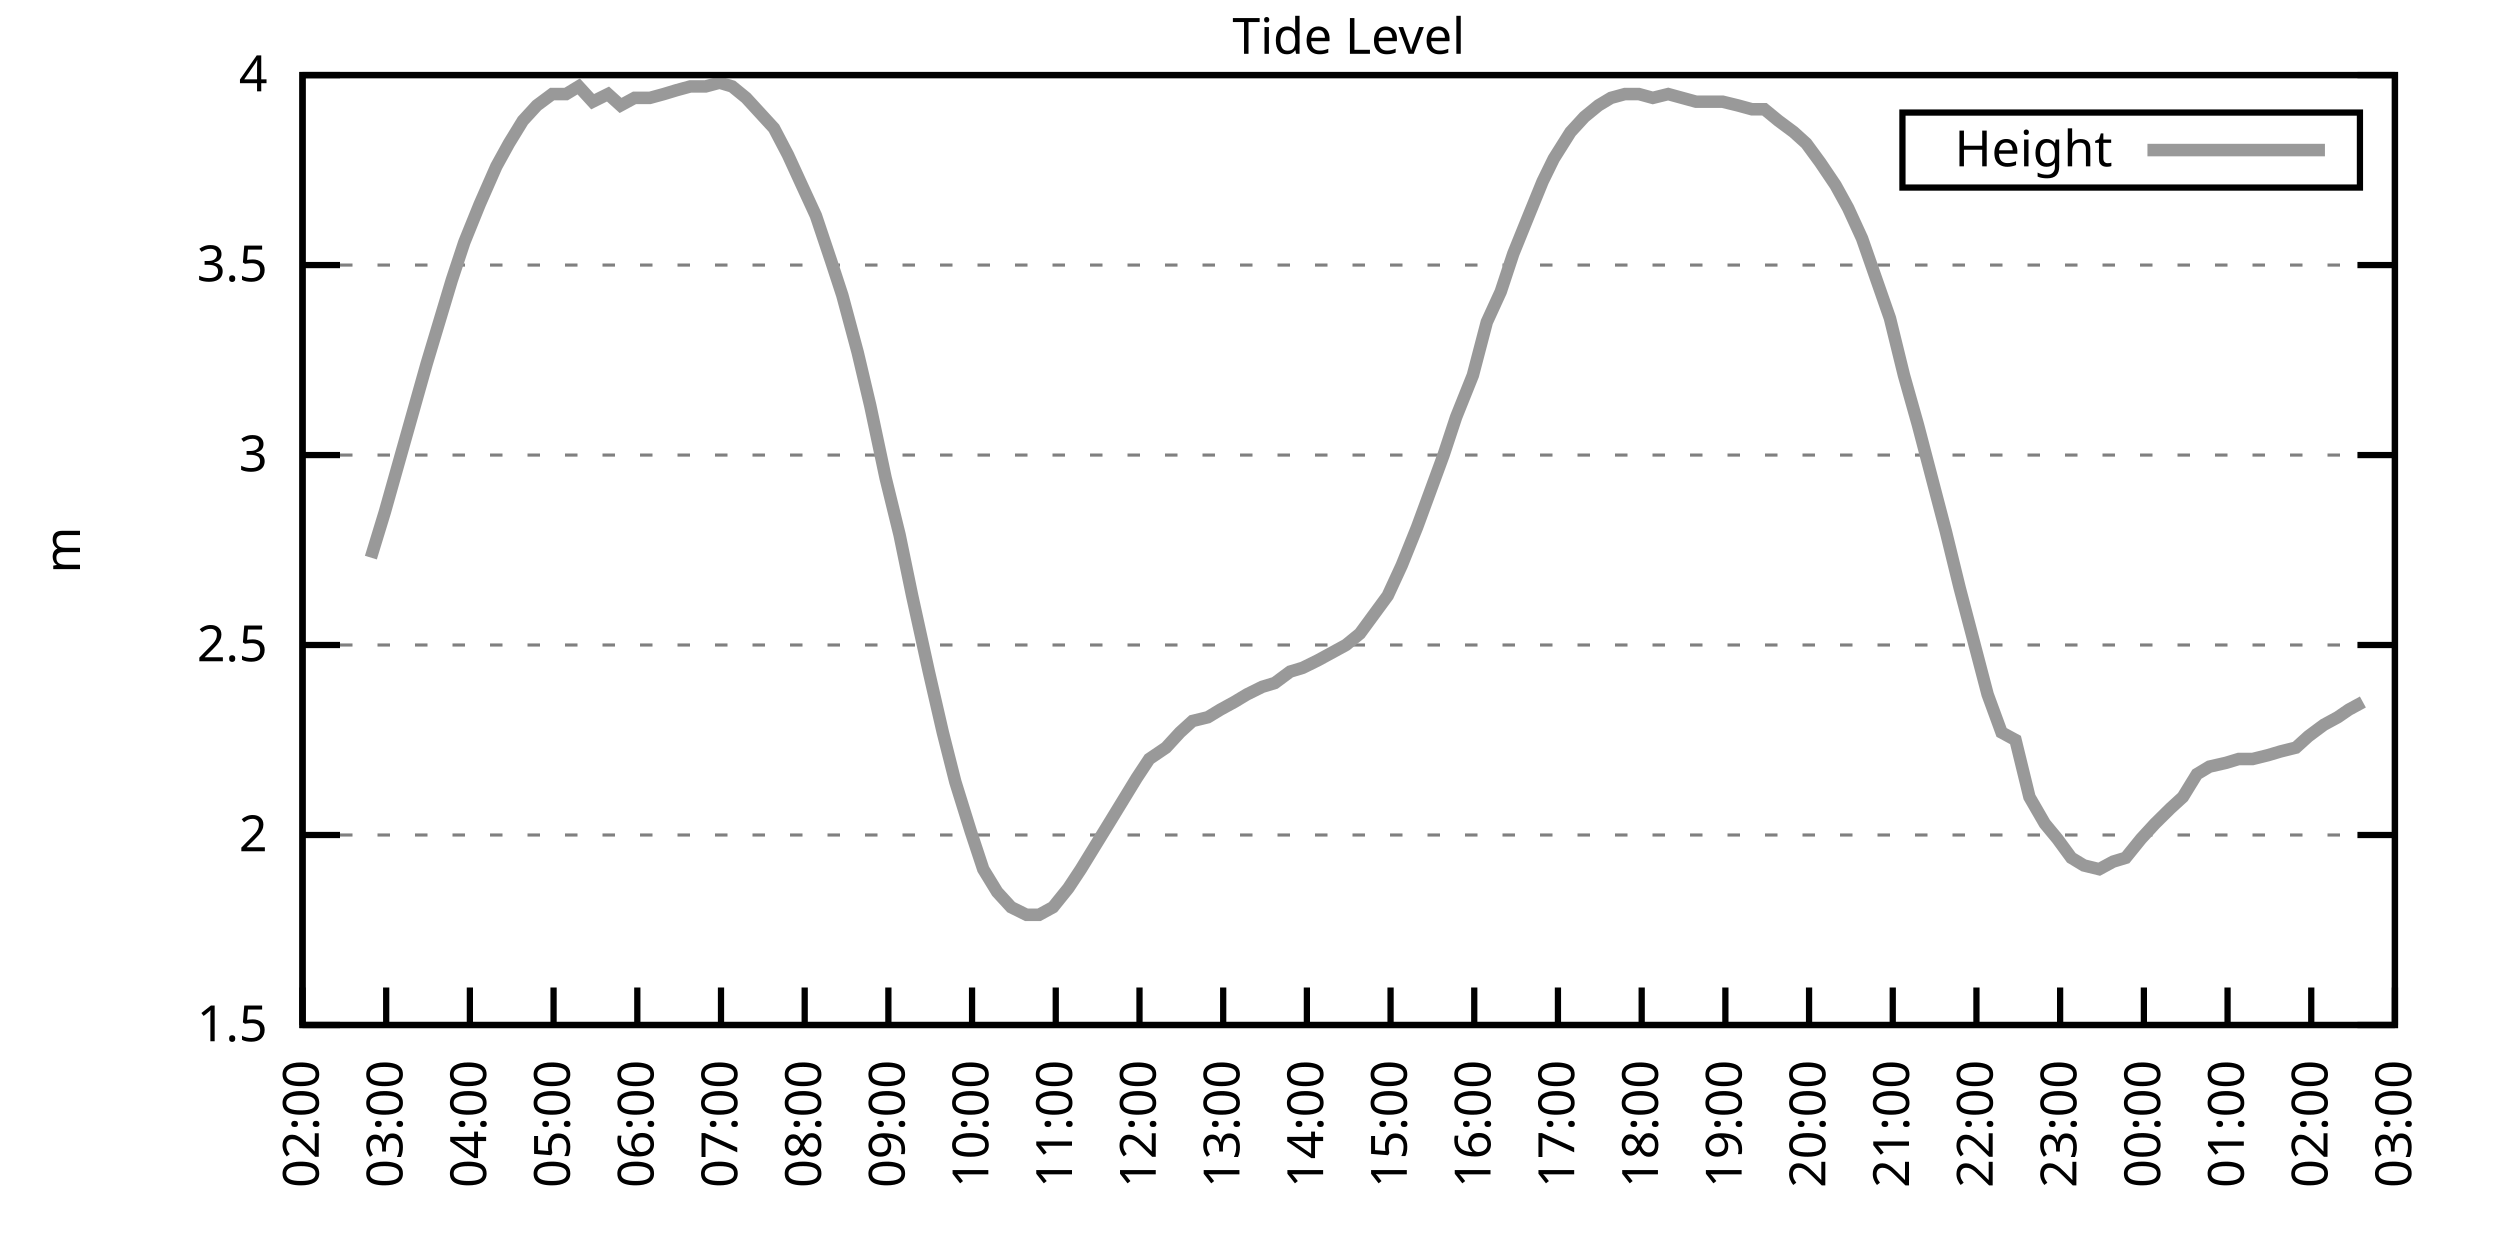
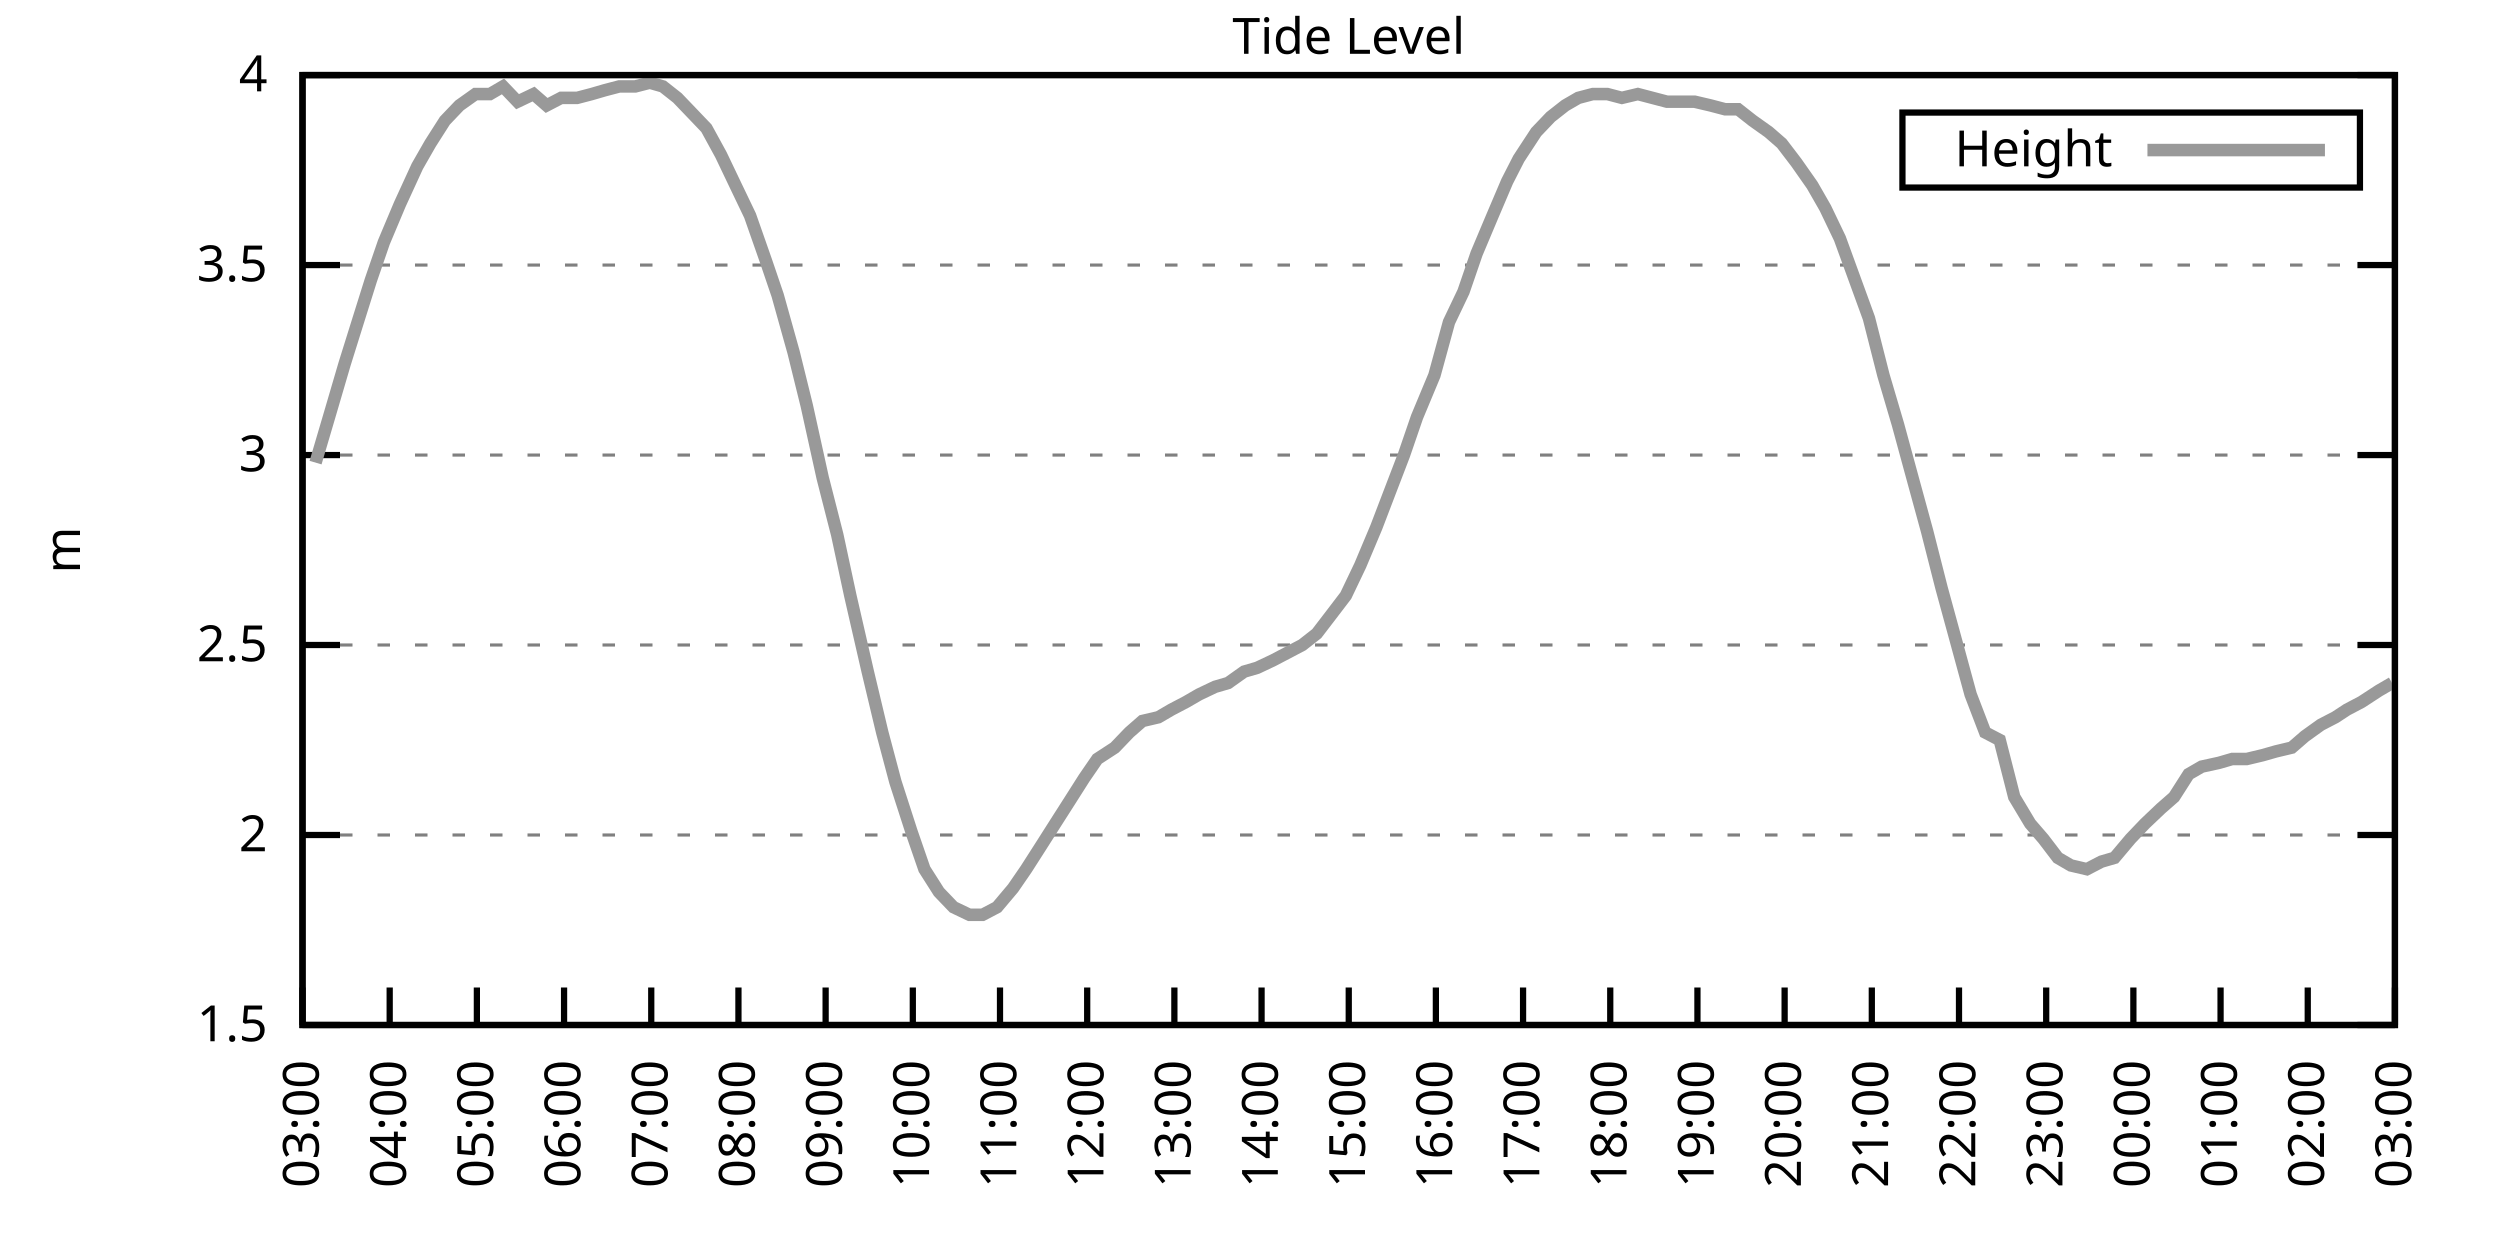
<svg xmlns="http://www.w3.org/2000/svg" xmlns:xlink="http://www.w3.org/1999/xlink" width="400" height="200" viewBox="0 0 400 200">
  <g id="gnuplot_canvas">
    <rect x="0" y="0" width="400" height="200" fill="none" />
    <defs>
      <circle id="gpDot" r="0.5" stroke-width="0.5" stroke="currentColor" />
      <path id="gpPt0" stroke-width="0.333" stroke="currentColor" d="M-1,0 h2 M0,-1 v2" />
      <path id="gpPt1" stroke-width="0.333" stroke="currentColor" d="M-1,-1 L1,1 M1,-1 L-1,1" />
      <path id="gpPt2" stroke-width="0.333" stroke="currentColor" d="M-1,0 L1,0 M0,-1 L0,1 M-1,-1 L1,1 M-1,1 L1,-1" />
      <rect id="gpPt3" stroke-width="0.333" stroke="currentColor" x="-1" y="-1" width="2" height="2" />
      <rect id="gpPt4" stroke-width="0.333" stroke="currentColor" fill="currentColor" x="-1" y="-1" width="2" height="2" />
      <circle id="gpPt5" stroke-width="0.333" stroke="currentColor" cx="0" cy="0" r="1" />
      <use xlink:href="#gpPt5" id="gpPt6" fill="currentColor" stroke="none" />
      <path id="gpPt7" stroke-width="0.333" stroke="currentColor" d="M0,-1.33 L-1.33,0.67 L1.33,0.67 z" />
      <use xlink:href="#gpPt7" id="gpPt8" fill="currentColor" stroke="none" />
      <use xlink:href="#gpPt7" id="gpPt9" stroke="currentColor" transform="rotate(180)" />
      <use xlink:href="#gpPt9" id="gpPt10" fill="currentColor" stroke="none" />
      <use xlink:href="#gpPt3" id="gpPt11" stroke="currentColor" transform="rotate(45)" />
      <use xlink:href="#gpPt11" id="gpPt12" fill="currentColor" stroke="none" />
      <path id="gpPt13" stroke-width="0.333" stroke="currentColor" d="M0,1.330 L1.265,0.411 L0.782,-1.067 L-0.782,-1.076 L-1.265,0.411 z" />
      <use xlink:href="#gpPt13" id="gpPt14" fill="currentColor" stroke="none" />
      <filter id="textbox" filterUnits="objectBoundingBox" x="0" y="0" height="1" width="1">
        <feFlood flood-color="white" flood-opacity="1" result="bgnd" />
        <feComposite in="SourceGraphic" in2="bgnd" operator="atop" />
      </filter>
      <filter id="greybox" filterUnits="objectBoundingBox" x="0" y="0" height="1" width="1">
        <feFlood flood-color="lightgrey" flood-opacity="1" result="grey" />
        <feComposite in="SourceGraphic" in2="grey" operator="atop" />
      </filter>
    </defs>
    <g fill="none" color="white" stroke="currentColor" stroke-width="1.00" stroke-linecap="butt" stroke-linejoin="miter">
</g>
    <g fill="none" color="black" stroke="currentColor" stroke-width="1.00" stroke-linecap="butt" stroke-linejoin="miter">
      <g stroke="none" shape-rendering="crispEdges">
        <polygon fill="rgb(255, 255, 255)" points="48.40,164.00 383.18,164.00 383.18,12.02 48.40,12.02 " />
      </g>
    </g>
    <g fill="none" color="black" stroke="currentColor" stroke-width="1.00" stroke-linecap="butt" stroke-linejoin="miter">
</g>
    <g fill="none" color="black" stroke="black" stroke-width="0.50" stroke-linecap="butt" stroke-linejoin="miter">
</g>
    <g fill="none" color="gray" stroke="currentColor" stroke-width="0.50" stroke-linecap="butt" stroke-linejoin="miter">
      <path stroke="gray" stroke-dasharray="2,4" class="gridline" d="M48.40,164.00 L383.19,164.00  " />
    </g>
    <g fill="none" color="gray" stroke="gray" stroke-width="1.00" stroke-linecap="butt" stroke-linejoin="miter">
</g>
    <g fill="none" color="black" stroke="currentColor" stroke-width="1.00" stroke-linecap="butt" stroke-linejoin="miter">
      <path stroke="black" d="M48.40,164.00 L54.40,164.00 M383.19,164.00 L377.19,164.00  " />
      <g transform="translate(42.80,166.60)" stroke="none" fill="black" font-family="Sans" font-size="8.00" text-anchor="end">
        <text>
          <tspan font-family="Sans"> 1.5</tspan>
        </text>
      </g>
    </g>
    <g fill="none" color="black" stroke="currentColor" stroke-width="1.00" stroke-linecap="butt" stroke-linejoin="miter">
</g>
    <g fill="none" color="black" stroke="black" stroke-width="0.50" stroke-linecap="butt" stroke-linejoin="miter">
</g>
    <g fill="none" color="gray" stroke="currentColor" stroke-width="0.50" stroke-linecap="butt" stroke-linejoin="miter">
      <path stroke="gray" stroke-dasharray="2,4" class="gridline" d="M48.40,133.60 L383.19,133.60  " />
    </g>
    <g fill="none" color="gray" stroke="gray" stroke-width="1.00" stroke-linecap="butt" stroke-linejoin="miter">
</g>
    <g fill="none" color="black" stroke="currentColor" stroke-width="1.00" stroke-linecap="butt" stroke-linejoin="miter">
      <path stroke="black" d="M48.40,133.60 L54.40,133.60 M383.19,133.60 L377.19,133.60  " />
      <g transform="translate(42.80,136.20)" stroke="none" fill="black" font-family="Sans" font-size="8.00" text-anchor="end">
        <text>
          <tspan font-family="Sans"> 2</tspan>
        </text>
      </g>
    </g>
    <g fill="none" color="black" stroke="currentColor" stroke-width="1.00" stroke-linecap="butt" stroke-linejoin="miter">
</g>
    <g fill="none" color="black" stroke="black" stroke-width="0.50" stroke-linecap="butt" stroke-linejoin="miter">
</g>
    <g fill="none" color="gray" stroke="currentColor" stroke-width="0.50" stroke-linecap="butt" stroke-linejoin="miter">
      <path stroke="gray" stroke-dasharray="2,4" class="gridline" d="M48.40,103.20 L383.19,103.20  " />
    </g>
    <g fill="none" color="gray" stroke="gray" stroke-width="1.00" stroke-linecap="butt" stroke-linejoin="miter">
</g>
    <g fill="none" color="black" stroke="currentColor" stroke-width="1.00" stroke-linecap="butt" stroke-linejoin="miter">
      <path stroke="black" d="M48.40,103.20 L54.40,103.20 M383.19,103.20 L377.19,103.20  " />
      <g transform="translate(42.80,105.80)" stroke="none" fill="black" font-family="Sans" font-size="8.00" text-anchor="end">
        <text>
          <tspan font-family="Sans"> 2.5</tspan>
        </text>
      </g>
    </g>
    <g fill="none" color="black" stroke="currentColor" stroke-width="1.00" stroke-linecap="butt" stroke-linejoin="miter">
</g>
    <g fill="none" color="black" stroke="black" stroke-width="0.50" stroke-linecap="butt" stroke-linejoin="miter">
</g>
    <g fill="none" color="gray" stroke="currentColor" stroke-width="0.50" stroke-linecap="butt" stroke-linejoin="miter">
      <path stroke="gray" stroke-dasharray="2,4" class="gridline" d="M48.40,72.81 L383.19,72.81  " />
    </g>
    <g fill="none" color="gray" stroke="gray" stroke-width="1.00" stroke-linecap="butt" stroke-linejoin="miter">
</g>
    <g fill="none" color="black" stroke="currentColor" stroke-width="1.00" stroke-linecap="butt" stroke-linejoin="miter">
      <path stroke="black" d="M48.40,72.81 L54.40,72.81 M383.19,72.81 L377.19,72.81  " />
      <g transform="translate(42.80,75.41)" stroke="none" fill="black" font-family="Sans" font-size="8.00" text-anchor="end">
        <text>
          <tspan font-family="Sans"> 3</tspan>
        </text>
      </g>
    </g>
    <g fill="none" color="black" stroke="currentColor" stroke-width="1.00" stroke-linecap="butt" stroke-linejoin="miter">
</g>
    <g fill="none" color="black" stroke="black" stroke-width="0.50" stroke-linecap="butt" stroke-linejoin="miter">
</g>
    <g fill="none" color="gray" stroke="currentColor" stroke-width="0.50" stroke-linecap="butt" stroke-linejoin="miter">
      <path stroke="gray" stroke-dasharray="2,4" class="gridline" d="M48.40,42.41 L383.19,42.41  " />
    </g>
    <g fill="none" color="gray" stroke="gray" stroke-width="1.00" stroke-linecap="butt" stroke-linejoin="miter">
</g>
    <g fill="none" color="black" stroke="currentColor" stroke-width="1.00" stroke-linecap="butt" stroke-linejoin="miter">
      <path stroke="black" d="M48.40,42.41 L54.40,42.41 M383.19,42.41 L377.19,42.41  " />
      <g transform="translate(42.80,45.01)" stroke="none" fill="black" font-family="Sans" font-size="8.00" text-anchor="end">
        <text>
          <tspan font-family="Sans"> 3.5</tspan>
        </text>
      </g>
    </g>
    <g fill="none" color="black" stroke="currentColor" stroke-width="1.00" stroke-linecap="butt" stroke-linejoin="miter">
</g>
    <g fill="none" color="black" stroke="black" stroke-width="0.50" stroke-linecap="butt" stroke-linejoin="miter">
</g>
    <g fill="none" color="gray" stroke="currentColor" stroke-width="0.50" stroke-linecap="butt" stroke-linejoin="miter">
      <path stroke="gray" stroke-dasharray="2,4" class="gridline" d="M48.40,12.01 L383.19,12.01  " />
    </g>
    <g fill="none" color="gray" stroke="gray" stroke-width="1.00" stroke-linecap="butt" stroke-linejoin="miter">
</g>
    <g fill="none" color="black" stroke="currentColor" stroke-width="1.00" stroke-linecap="butt" stroke-linejoin="miter">
      <path stroke="black" d="M48.40,12.01 L54.40,12.01 M383.19,12.01 L377.19,12.01  " />
      <g transform="translate(42.80,14.61)" stroke="none" fill="black" font-family="Sans" font-size="8.00" text-anchor="end">
        <text>
          <tspan font-family="Sans"> 4</tspan>
        </text>
      </g>
    </g>
    <g fill="none" color="black" stroke="currentColor" stroke-width="1.00" stroke-linecap="butt" stroke-linejoin="miter">
      <path stroke="black" d="M48.40,164.00 L48.40,158.00  " />
      <g transform="translate(51.00,169.60) rotate(270.00)" stroke="none" fill="black" font-family="Sans" font-size="8.00" text-anchor="end">
        <text>
-           <tspan font-family="Sans">02:00</tspan>
-         </text>
-       </g>
-     </g>
-     <g fill="none" color="black" stroke="currentColor" stroke-width="1.00" stroke-linecap="butt" stroke-linejoin="miter">
-       <path stroke="black" d="M61.79,164.00 L61.79,158.00  " />
-       <g transform="translate(64.39,169.60) rotate(270.00)" stroke="none" fill="black" font-family="Sans" font-size="8.00" text-anchor="end">
-         <text>
          <tspan font-family="Sans">03:00</tspan>
        </text>
      </g>
    </g>
    <g fill="none" color="black" stroke="currentColor" stroke-width="1.00" stroke-linecap="butt" stroke-linejoin="miter">
-       <path stroke="black" d="M75.18,164.00 L75.18,158.00  " />
-       <g transform="translate(77.78,169.60) rotate(270.00)" stroke="none" fill="black" font-family="Sans" font-size="8.00" text-anchor="end">
+       <path stroke="black" d="M62.35,164.00 L62.35,158.00  " />
+       <g transform="translate(64.95,169.60) rotate(270.00)" stroke="none" fill="black" font-family="Sans" font-size="8.00" text-anchor="end">
        <text>
          <tspan font-family="Sans">04:00</tspan>
        </text>
      </g>
    </g>
    <g fill="none" color="black" stroke="currentColor" stroke-width="1.00" stroke-linecap="butt" stroke-linejoin="miter">
-       <path stroke="black" d="M88.57,164.00 L88.57,158.00  " />
-       <g transform="translate(91.17,169.60) rotate(270.00)" stroke="none" fill="black" font-family="Sans" font-size="8.00" text-anchor="end">
+       <path stroke="black" d="M76.30,164.00 L76.30,158.00  " />
+       <g transform="translate(78.90,169.60) rotate(270.00)" stroke="none" fill="black" font-family="Sans" font-size="8.00" text-anchor="end">
        <text>
          <tspan font-family="Sans">05:00</tspan>
        </text>
      </g>
    </g>
    <g fill="none" color="black" stroke="currentColor" stroke-width="1.00" stroke-linecap="butt" stroke-linejoin="miter">
-       <path stroke="black" d="M101.97,164.00 L101.97,158.00  " />
-       <g transform="translate(104.57,169.60) rotate(270.00)" stroke="none" fill="black" font-family="Sans" font-size="8.00" text-anchor="end">
+       <path stroke="black" d="M90.25,164.00 L90.25,158.00  " />
+       <g transform="translate(92.85,169.60) rotate(270.00)" stroke="none" fill="black" font-family="Sans" font-size="8.00" text-anchor="end">
        <text>
          <tspan font-family="Sans">06:00</tspan>
        </text>
      </g>
    </g>
    <g fill="none" color="black" stroke="currentColor" stroke-width="1.00" stroke-linecap="butt" stroke-linejoin="miter">
-       <path stroke="black" d="M115.36,164.00 L115.36,158.00  " />
-       <g transform="translate(117.96,169.60) rotate(270.00)" stroke="none" fill="black" font-family="Sans" font-size="8.00" text-anchor="end">
+       <path stroke="black" d="M104.20,164.00 L104.20,158.00  " />
+       <g transform="translate(106.80,169.60) rotate(270.00)" stroke="none" fill="black" font-family="Sans" font-size="8.00" text-anchor="end">
        <text>
          <tspan font-family="Sans">07:00</tspan>
        </text>
      </g>
    </g>
    <g fill="none" color="black" stroke="currentColor" stroke-width="1.00" stroke-linecap="butt" stroke-linejoin="miter">
-       <path stroke="black" d="M128.75,164.00 L128.75,158.00  " />
-       <g transform="translate(131.35,169.60) rotate(270.00)" stroke="none" fill="black" font-family="Sans" font-size="8.00" text-anchor="end">
+       <path stroke="black" d="M118.15,164.00 L118.15,158.00  " />
+       <g transform="translate(120.75,169.60) rotate(270.00)" stroke="none" fill="black" font-family="Sans" font-size="8.00" text-anchor="end">
        <text>
          <tspan font-family="Sans">08:00</tspan>
        </text>
      </g>
    </g>
    <g fill="none" color="black" stroke="currentColor" stroke-width="1.00" stroke-linecap="butt" stroke-linejoin="miter">
-       <path stroke="black" d="M142.14,164.00 L142.14,158.00  " />
-       <g transform="translate(144.74,169.60) rotate(270.00)" stroke="none" fill="black" font-family="Sans" font-size="8.00" text-anchor="end">
+       <path stroke="black" d="M132.10,164.00 L132.10,158.00  " />
+       <g transform="translate(134.70,169.60) rotate(270.00)" stroke="none" fill="black" font-family="Sans" font-size="8.00" text-anchor="end">
        <text>
          <tspan font-family="Sans">09:00</tspan>
        </text>
      </g>
    </g>
    <g fill="none" color="black" stroke="currentColor" stroke-width="1.00" stroke-linecap="butt" stroke-linejoin="miter">
-       <path stroke="black" d="M155.53,164.00 L155.53,158.00  " />
-       <g transform="translate(158.13,169.60) rotate(270.00)" stroke="none" fill="black" font-family="Sans" font-size="8.00" text-anchor="end">
+       <path stroke="black" d="M146.05,164.00 L146.05,158.00  " />
+       <g transform="translate(148.65,169.60) rotate(270.00)" stroke="none" fill="black" font-family="Sans" font-size="8.00" text-anchor="end">
        <text>
          <tspan font-family="Sans">10:00</tspan>
        </text>
      </g>
    </g>
    <g fill="none" color="black" stroke="currentColor" stroke-width="1.00" stroke-linecap="butt" stroke-linejoin="miter">
-       <path stroke="black" d="M168.92,164.00 L168.92,158.00  " />
-       <g transform="translate(171.52,169.60) rotate(270.00)" stroke="none" fill="black" font-family="Sans" font-size="8.00" text-anchor="end">
+       <path stroke="black" d="M160.00,164.00 L160.00,158.00  " />
+       <g transform="translate(162.60,169.60) rotate(270.00)" stroke="none" fill="black" font-family="Sans" font-size="8.00" text-anchor="end">
        <text>
          <tspan font-family="Sans">11:00</tspan>
        </text>
      </g>
    </g>
    <g fill="none" color="black" stroke="currentColor" stroke-width="1.00" stroke-linecap="butt" stroke-linejoin="miter">
-       <path stroke="black" d="M182.32,164.00 L182.32,158.00  " />
-       <g transform="translate(184.92,169.60) rotate(270.00)" stroke="none" fill="black" font-family="Sans" font-size="8.00" text-anchor="end">
+       <path stroke="black" d="M173.95,164.00 L173.95,158.00  " />
+       <g transform="translate(176.55,169.60) rotate(270.00)" stroke="none" fill="black" font-family="Sans" font-size="8.00" text-anchor="end">
        <text>
          <tspan font-family="Sans">12:00</tspan>
        </text>
      </g>
    </g>
    <g fill="none" color="black" stroke="currentColor" stroke-width="1.00" stroke-linecap="butt" stroke-linejoin="miter">
-       <path stroke="black" d="M195.71,164.00 L195.71,158.00  " />
-       <g transform="translate(198.31,169.60) rotate(270.00)" stroke="none" fill="black" font-family="Sans" font-size="8.00" text-anchor="end">
+       <path stroke="black" d="M187.90,164.00 L187.90,158.00  " />
+       <g transform="translate(190.50,169.60) rotate(270.00)" stroke="none" fill="black" font-family="Sans" font-size="8.00" text-anchor="end">
        <text>
          <tspan font-family="Sans">13:00</tspan>
        </text>
      </g>
    </g>
    <g fill="none" color="black" stroke="currentColor" stroke-width="1.00" stroke-linecap="butt" stroke-linejoin="miter">
-       <path stroke="black" d="M209.10,164.00 L209.10,158.00  " />
-       <g transform="translate(211.70,169.60) rotate(270.00)" stroke="none" fill="black" font-family="Sans" font-size="8.00" text-anchor="end">
+       <path stroke="black" d="M201.85,164.00 L201.85,158.00  " />
+       <g transform="translate(204.45,169.60) rotate(270.00)" stroke="none" fill="black" font-family="Sans" font-size="8.00" text-anchor="end">
        <text>
          <tspan font-family="Sans">14:00</tspan>
        </text>
      </g>
    </g>
    <g fill="none" color="black" stroke="currentColor" stroke-width="1.00" stroke-linecap="butt" stroke-linejoin="miter">
-       <path stroke="black" d="M222.49,164.00 L222.49,158.00  " />
-       <g transform="translate(225.09,169.60) rotate(270.00)" stroke="none" fill="black" font-family="Sans" font-size="8.00" text-anchor="end">
+       <path stroke="black" d="M215.80,164.00 L215.80,158.00  " />
+       <g transform="translate(218.40,169.60) rotate(270.00)" stroke="none" fill="black" font-family="Sans" font-size="8.00" text-anchor="end">
        <text>
          <tspan font-family="Sans">15:00</tspan>
        </text>
      </g>
    </g>
    <g fill="none" color="black" stroke="currentColor" stroke-width="1.00" stroke-linecap="butt" stroke-linejoin="miter">
-       <path stroke="black" d="M235.88,164.00 L235.88,158.00  " />
-       <g transform="translate(238.48,169.60) rotate(270.00)" stroke="none" fill="black" font-family="Sans" font-size="8.00" text-anchor="end">
+       <path stroke="black" d="M229.74,164.00 L229.74,158.00  " />
+       <g transform="translate(232.34,169.60) rotate(270.00)" stroke="none" fill="black" font-family="Sans" font-size="8.00" text-anchor="end">
        <text>
          <tspan font-family="Sans">16:00</tspan>
        </text>
      </g>
    </g>
    <g fill="none" color="black" stroke="currentColor" stroke-width="1.00" stroke-linecap="butt" stroke-linejoin="miter">
-       <path stroke="black" d="M249.27,164.00 L249.27,158.00  " />
-       <g transform="translate(251.87,169.60) rotate(270.00)" stroke="none" fill="black" font-family="Sans" font-size="8.00" text-anchor="end">
+       <path stroke="black" d="M243.69,164.00 L243.69,158.00  " />
+       <g transform="translate(246.29,169.60) rotate(270.00)" stroke="none" fill="black" font-family="Sans" font-size="8.00" text-anchor="end">
        <text>
          <tspan font-family="Sans">17:00</tspan>
        </text>
      </g>
    </g>
    <g fill="none" color="black" stroke="currentColor" stroke-width="1.00" stroke-linecap="butt" stroke-linejoin="miter">
-       <path stroke="black" d="M262.67,164.00 L262.67,158.00  " />
-       <g transform="translate(265.27,169.60) rotate(270.00)" stroke="none" fill="black" font-family="Sans" font-size="8.00" text-anchor="end">
+       <path stroke="black" d="M257.64,164.00 L257.64,158.00  " />
+       <g transform="translate(260.24,169.60) rotate(270.00)" stroke="none" fill="black" font-family="Sans" font-size="8.00" text-anchor="end">
        <text>
          <tspan font-family="Sans">18:00</tspan>
        </text>
      </g>
    </g>
    <g fill="none" color="black" stroke="currentColor" stroke-width="1.00" stroke-linecap="butt" stroke-linejoin="miter">
-       <path stroke="black" d="M276.06,164.00 L276.06,158.00  " />
-       <g transform="translate(278.66,169.60) rotate(270.00)" stroke="none" fill="black" font-family="Sans" font-size="8.00" text-anchor="end">
+       <path stroke="black" d="M271.59,164.00 L271.59,158.00  " />
+       <g transform="translate(274.19,169.60) rotate(270.00)" stroke="none" fill="black" font-family="Sans" font-size="8.00" text-anchor="end">
        <text>
          <tspan font-family="Sans">19:00</tspan>
        </text>
      </g>
    </g>
    <g fill="none" color="black" stroke="currentColor" stroke-width="1.00" stroke-linecap="butt" stroke-linejoin="miter">
-       <path stroke="black" d="M289.45,164.00 L289.45,158.00  " />
-       <g transform="translate(292.05,169.60) rotate(270.00)" stroke="none" fill="black" font-family="Sans" font-size="8.00" text-anchor="end">
+       <path stroke="black" d="M285.54,164.00 L285.54,158.00  " />
+       <g transform="translate(288.14,169.60) rotate(270.00)" stroke="none" fill="black" font-family="Sans" font-size="8.00" text-anchor="end">
        <text>
          <tspan font-family="Sans">20:00</tspan>
        </text>
      </g>
    </g>
    <g fill="none" color="black" stroke="currentColor" stroke-width="1.00" stroke-linecap="butt" stroke-linejoin="miter">
-       <path stroke="black" d="M302.84,164.00 L302.84,158.00  " />
-       <g transform="translate(305.44,169.60) rotate(270.00)" stroke="none" fill="black" font-family="Sans" font-size="8.00" text-anchor="end">
+       <path stroke="black" d="M299.49,164.00 L299.49,158.00  " />
+       <g transform="translate(302.09,169.60) rotate(270.00)" stroke="none" fill="black" font-family="Sans" font-size="8.00" text-anchor="end">
        <text>
          <tspan font-family="Sans">21:00</tspan>
        </text>
      </g>
    </g>
    <g fill="none" color="black" stroke="currentColor" stroke-width="1.00" stroke-linecap="butt" stroke-linejoin="miter">
-       <path stroke="black" d="M316.23,164.00 L316.23,158.00  " />
-       <g transform="translate(318.83,169.60) rotate(270.00)" stroke="none" fill="black" font-family="Sans" font-size="8.00" text-anchor="end">
+       <path stroke="black" d="M313.44,164.00 L313.44,158.00  " />
+       <g transform="translate(316.04,169.60) rotate(270.00)" stroke="none" fill="black" font-family="Sans" font-size="8.00" text-anchor="end">
        <text>
          <tspan font-family="Sans">22:00</tspan>
        </text>
      </g>
    </g>
    <g fill="none" color="black" stroke="currentColor" stroke-width="1.00" stroke-linecap="butt" stroke-linejoin="miter">
-       <path stroke="black" d="M329.62,164.00 L329.62,158.00  " />
-       <g transform="translate(332.22,169.60) rotate(270.00)" stroke="none" fill="black" font-family="Sans" font-size="8.00" text-anchor="end">
+       <path stroke="black" d="M327.39,164.00 L327.39,158.00  " />
+       <g transform="translate(329.99,169.60) rotate(270.00)" stroke="none" fill="black" font-family="Sans" font-size="8.00" text-anchor="end">
        <text>
          <tspan font-family="Sans">23:00</tspan>
        </text>
      </g>
    </g>
    <g fill="none" color="black" stroke="currentColor" stroke-width="1.00" stroke-linecap="butt" stroke-linejoin="miter">
-       <path stroke="black" d="M343.02,164.00 L343.02,158.00  " />
-       <g transform="translate(345.62,169.60) rotate(270.00)" stroke="none" fill="black" font-family="Sans" font-size="8.00" text-anchor="end">
+       <path stroke="black" d="M341.34,164.00 L341.34,158.00  " />
+       <g transform="translate(343.94,169.60) rotate(270.00)" stroke="none" fill="black" font-family="Sans" font-size="8.00" text-anchor="end">
        <text>
          <tspan font-family="Sans">00:00</tspan>
        </text>
      </g>
    </g>
    <g fill="none" color="black" stroke="currentColor" stroke-width="1.00" stroke-linecap="butt" stroke-linejoin="miter">
-       <path stroke="black" d="M356.41,164.00 L356.41,158.00  " />
-       <g transform="translate(359.01,169.60) rotate(270.00)" stroke="none" fill="black" font-family="Sans" font-size="8.00" text-anchor="end">
+       <path stroke="black" d="M355.29,164.00 L355.29,158.00  " />
+       <g transform="translate(357.89,169.60) rotate(270.00)" stroke="none" fill="black" font-family="Sans" font-size="8.00" text-anchor="end">
        <text>
          <tspan font-family="Sans">01:00</tspan>
        </text>
      </g>
    </g>
    <g fill="none" color="black" stroke="currentColor" stroke-width="1.00" stroke-linecap="butt" stroke-linejoin="miter">
-       <path stroke="black" d="M369.80,164.00 L369.80,158.00  " />
-       <g transform="translate(372.40,169.60) rotate(270.00)" stroke="none" fill="black" font-family="Sans" font-size="8.00" text-anchor="end">
+       <path stroke="black" d="M369.24,164.00 L369.24,158.00  " />
+       <g transform="translate(371.84,169.60) rotate(270.00)" stroke="none" fill="black" font-family="Sans" font-size="8.00" text-anchor="end">
        <text>
          <tspan font-family="Sans">02:00</tspan>
        </text>
      </g>
    </g>
    <g fill="none" color="black" stroke="currentColor" stroke-width="1.00" stroke-linecap="butt" stroke-linejoin="miter">
      <path stroke="black" d="M383.19,164.00 L383.19,158.00  " />
      <g transform="translate(385.79,169.60) rotate(270.00)" stroke="none" fill="black" font-family="Sans" font-size="8.00" text-anchor="end">
        <text>
          <tspan font-family="Sans">03:00</tspan>
        </text>
      </g>
    </g>
    <g fill="none" color="black" stroke="currentColor" stroke-width="1.00" stroke-linecap="butt" stroke-linejoin="miter">
</g>
    <g fill="none" color="black" stroke="currentColor" stroke-width="1.00" stroke-linecap="butt" stroke-linejoin="miter">
      <path stroke="black" d="M48.40,12.01 L48.40,164.00 L383.19,164.00 L383.19,12.01 L48.40,12.01 Z  " />
    </g>
    <g fill="none" color="black" stroke="currentColor" stroke-width="1.00" stroke-linecap="butt" stroke-linejoin="miter">
</g>
    <g fill="none" color="black" stroke="currentColor" stroke-width="1.00" stroke-linecap="butt" stroke-linejoin="miter">
      <path stroke="black" d="M304.39,30.01 L304.39,18.01 L377.59,18.01 L377.59,30.01 L304.39,30.01 Z  " />
    </g>
    <g id="Tide_level_plot_1">
      <g fill="none" color="white" stroke="black" stroke-width="2.00" stroke-linecap="butt" stroke-linejoin="miter">
</g>
      <g fill="none" color="black" stroke="currentColor" stroke-width="2.00" stroke-linecap="butt" stroke-linejoin="miter">
        <g transform="translate(337.99,26.61)" stroke="none" fill="black" font-family="Sans" font-size="8.00" text-anchor="end">
          <text>
            <tspan font-family="Sans">Height</tspan>
          </text>
        </g>
      </g>
      <g fill="none" color="black" stroke="currentColor" stroke-width="2.00" stroke-linecap="butt" stroke-linejoin="miter">
-         <path stroke="rgb(153, 153, 153)" d="M343.59,24.01 L371.99,24.01 M59.34,89.22 L61.57,81.93 L63.80,74.02 L66.03,66.12 L68.26,58.21 L70.27,51.53   L72.28,44.84 L74.29,38.76 L76.75,32.68 L79.42,26.60 L81.43,22.95 L83.66,19.31 L85.90,16.87 L88.35,15.05   L90.58,15.05 L92.59,13.83 L94.82,16.27 L97.28,15.05 L99.29,16.87 L101.52,15.66 L103.98,15.66 L106.21,15.05   L108.22,14.44 L110.45,13.83 L112.90,13.83 L115.13,13.23 L117.14,13.83 L119.38,15.66 L121.61,18.09 L123.84,20.52   L126.07,24.78 L128.30,29.64 L130.54,34.50 L132.99,41.80 L134.78,47.27 L137.23,56.39 L139.24,64.90 L141.69,76.45   L143.93,85.57 L145.94,95.30 L148.61,107.46 L150.85,117.19 L152.85,125.09 L155.31,132.99 L157.32,139.07 L159.55,142.72   L161.78,145.15 L164.24,146.37 L166.25,146.37 L168.48,145.15 L170.93,142.11 L172.94,139.07 L175.17,135.43 L177.41,131.78   L179.64,128.13 L181.87,124.48 L183.88,121.44 L186.56,119.62 L188.79,117.19 L190.80,115.36 L193.25,114.76 L195.26,113.54   L197.49,112.32 L199.50,111.11 L201.96,109.89 L203.97,109.28 L206.42,107.46 L208.43,106.85 L210.88,105.64 L215.35,103.20   L217.58,101.38 L219.81,98.34 L222.04,95.30 L224.28,90.44 L226.73,84.36 L228.74,78.89 L230.97,72.81 L232.98,66.73   L235.66,60.04 L237.89,51.53 L240.12,46.66 L242.13,40.58 L244.59,34.50 L246.82,29.03 L248.60,25.39 L251.28,21.13   L253.51,18.70 L255.75,16.87 L257.76,15.66 L259.99,15.05 L262.22,15.05 L264.45,15.66 L266.91,15.05 L269.14,15.66   L271.37,16.27 L273.38,16.27 L275.61,16.27 L278.07,16.87 L280.30,17.48 L282.31,17.48 L284.54,19.31 L286.99,21.13   L289.00,22.95 L291.23,25.99 L293.69,29.64 L295.70,33.29 L297.93,38.15 L302.39,50.92 L304.63,60.04 L306.86,67.94   L309.09,76.45 L311.32,84.97 L313.55,94.08 L315.79,102.60 L318.02,111.11 L320.25,117.19 L322.48,118.40 L324.71,127.52   L327.17,131.78 L329.18,134.21 L331.41,137.25 L333.42,138.47 L335.87,139.07 L338.10,137.86 L340.11,137.25 L342.57,134.21   L344.80,131.78 L347.26,129.35 L349.26,127.52 L351.50,123.87 L353.51,122.66 L356.18,122.05 L358.19,121.44 L360.42,121.44   L362.88,120.83 L364.89,120.23 L367.34,119.62 L369.35,117.80 L371.81,115.97 L374.04,114.76 L375.82,113.54 L378.06,112.32    " />
+         <path stroke="rgb(153, 153, 153)" d="M343.59,24.01 L371.99,24.01 M50.49,74.02 L52.82,66.12 L55.14,58.21 L57.23,51.53 L59.33,44.84 L61.42,38.76   L63.98,32.68 L66.77,26.60 L68.86,22.95 L71.18,19.31 L73.51,16.87 L76.07,15.05 L78.39,15.05 L80.48,13.83   L82.81,16.27 L85.37,15.05 L87.46,16.87 L89.78,15.66 L92.34,15.66 L94.67,15.05 L96.76,14.44 L99.08,13.83   L101.64,13.83 L103.97,13.23 L106.06,13.83 L108.38,15.66 L110.71,18.09 L113.03,20.52 L115.36,24.78 L117.68,29.64   L120.01,34.50 L122.57,41.80 L124.43,47.27 L126.98,56.39 L129.08,64.90 L131.63,76.45 L133.96,85.57 L136.05,95.30   L138.84,107.46 L141.16,117.19 L143.26,125.09 L145.81,132.99 L147.91,139.07 L150.23,142.72 L152.56,145.15 L155.11,146.37   L157.21,146.37 L159.53,145.15 L162.09,142.11 L164.18,139.07 L166.51,135.43 L168.83,131.78 L171.16,128.13 L173.48,124.48   L175.57,121.44 L178.36,119.62 L180.69,117.19 L182.78,115.36 L185.34,114.76 L187.43,113.54 L189.76,112.32 L191.85,111.11   L194.41,109.89 L196.50,109.28 L199.06,107.46 L201.15,106.85 L203.71,105.64 L208.36,103.20 L210.68,101.38 L213.01,98.34   L215.33,95.30 L217.65,90.44 L220.21,84.36 L222.30,78.89 L224.63,72.81 L226.72,66.73 L229.51,60.04 L231.84,51.53   L234.16,46.66 L236.25,40.58 L238.81,34.50 L241.14,29.03 L243.00,25.39 L245.79,21.13 L248.11,18.70 L250.44,16.87   L252.53,15.66 L254.85,15.05 L257.18,15.05 L259.50,15.66 L262.06,15.05 L264.39,15.66 L266.71,16.27 L268.80,16.27   L271.13,16.27 L273.69,16.87 L276.01,17.48 L278.10,17.48 L280.43,19.31 L282.99,21.13 L285.08,22.95 L287.40,25.99   L289.96,29.64 L292.05,33.29 L294.38,38.15 L299.03,50.92 L301.35,60.04 L303.68,67.94 L306.00,76.45 L308.33,84.97   L310.65,94.08 L312.98,102.60 L315.30,111.11 L317.63,117.19 L319.95,118.40 L322.28,127.52 L324.83,131.78 L326.93,134.21   L329.25,137.25 L331.34,138.47 L333.90,139.07 L336.23,137.86 L338.32,137.25 L340.88,134.21 L343.20,131.78 L345.76,129.35   L347.85,127.52 L350.18,123.87 L352.27,122.66 L355.06,122.05 L357.15,121.44 L359.48,121.44 L362.03,120.83 L364.13,120.23   L366.68,119.62 L368.78,117.80 L371.33,115.97 L373.66,114.76 L375.52,113.54 L377.84,112.32 L380.63,110.50 L382.73,109.28    " />
      </g>
    </g>
    <g fill="none" color="black" stroke="currentColor" stroke-width="2.00" stroke-linecap="butt" stroke-linejoin="miter">
</g>
    <g fill="none" color="black" stroke="black" stroke-width="1.00" stroke-linecap="butt" stroke-linejoin="miter">
</g>
    <g fill="none" color="black" stroke="currentColor" stroke-width="1.00" stroke-linecap="butt" stroke-linejoin="miter">
      <path stroke="black" d="M48.40,12.01 L48.40,164.00 L383.19,164.00 L383.19,12.01 L48.40,12.01 Z  " />
      <g transform="translate(12.80,88.01) rotate(270.00)" stroke="none" fill="black" font-family="Sans" font-size="8.00" text-anchor="middle">
        <text>
          <tspan font-family="Sans">m</tspan>
        </text>
      </g>
    </g>
    <g fill="none" color="black" stroke="currentColor" stroke-width="1.00" stroke-linecap="butt" stroke-linejoin="miter">
</g>
    <g fill="none" color="black" stroke="currentColor" stroke-width="1.00" stroke-linecap="butt" stroke-linejoin="miter">
      <g transform="translate(215.79,8.61)" stroke="none" fill="black" font-family="Sans" font-size="8.00" text-anchor="middle">
        <text>
          <tspan font-family="Sans">Tide Level</tspan>
        </text>
      </g>
    </g>
    <g fill="none" color="black" stroke="currentColor" stroke-width="1.00" stroke-linecap="butt" stroke-linejoin="miter">
</g>
  </g>
</svg>
